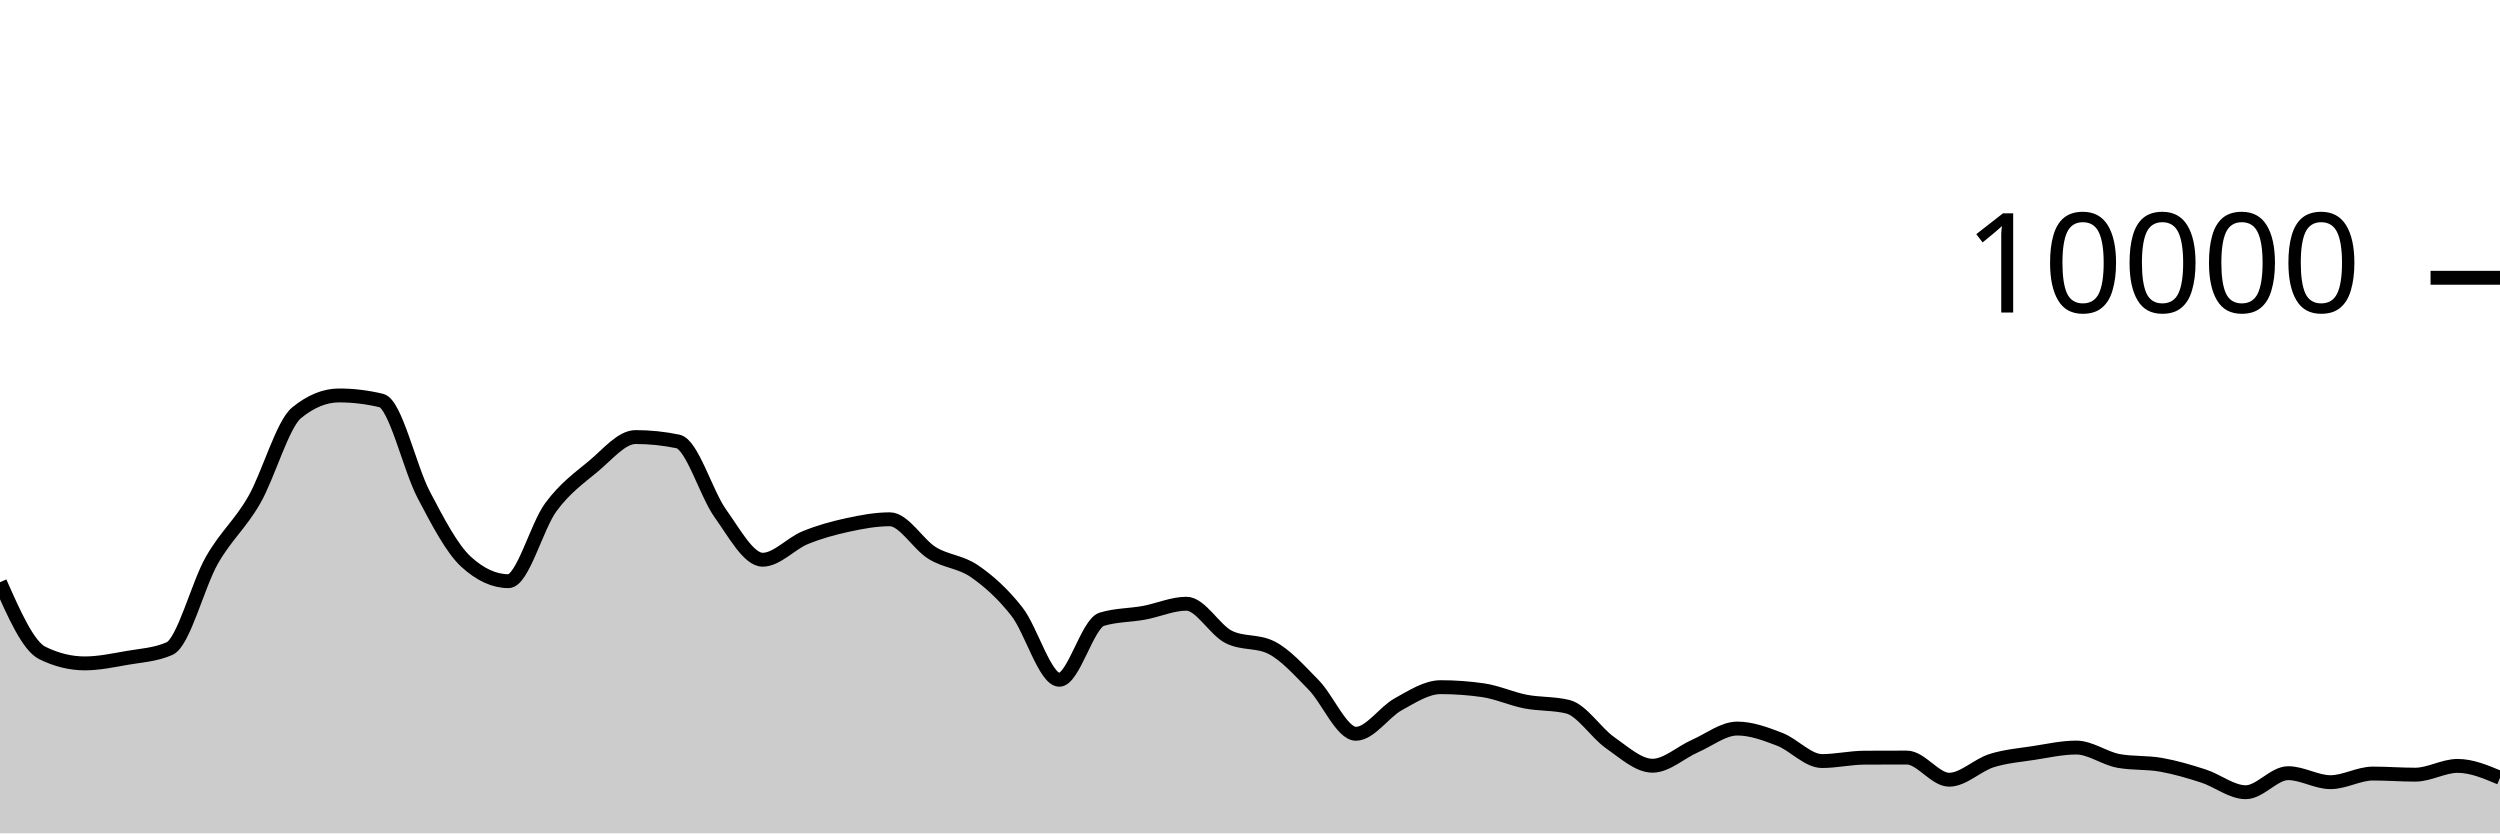
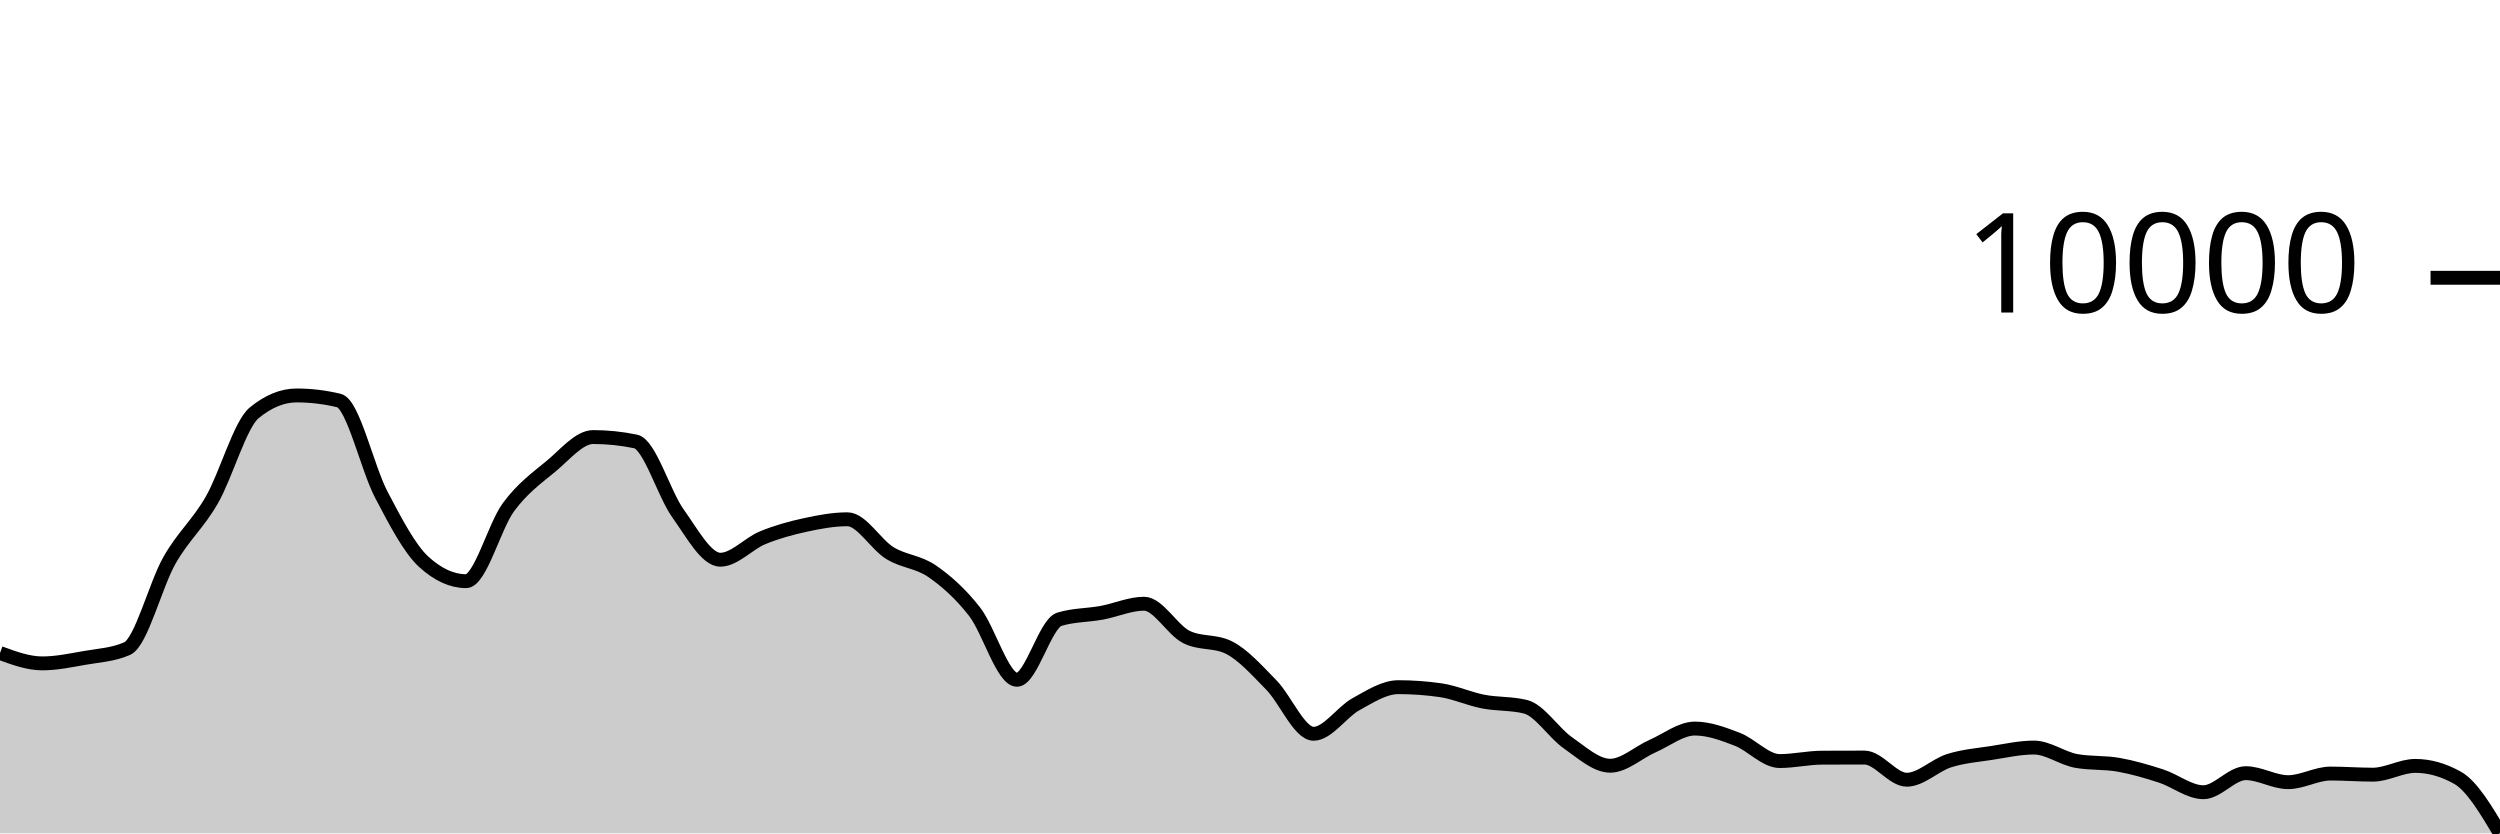
<svg xmlns="http://www.w3.org/2000/svg" viewBox="0 0 180 60">
  <g transform="translate(0,20)">
-     <path class="area" fill="rgba(0, 0, 0, 0.2)" d="M0,21.92C1.017,24.219,2.034,26.517,3.051,27.016C4.068,27.515,5.085,27.764,6.102,27.764C7.119,27.764,8.136,27.545,9.153,27.368C10.169,27.191,11.186,27.145,12.203,26.7C13.22,26.255,14.237,22.124,15.254,20.34C16.271,18.556,17.288,17.766,18.305,15.996C19.322,14.226,20.339,10.552,21.356,9.72C22.373,8.888,23.39,8.472,24.407,8.472C25.424,8.472,26.441,8.595,27.458,8.84C28.475,9.085,29.492,13.689,30.508,15.624C31.525,17.559,32.542,19.517,33.559,20.448C34.576,21.379,35.593,21.844,36.61,21.844C37.627,21.844,38.644,17.893,39.661,16.516C40.678,15.139,41.695,14.421,42.712,13.58C43.729,12.739,44.746,11.468,45.763,11.468C46.78,11.468,47.797,11.573,48.814,11.784C49.831,11.995,50.847,15.545,51.864,16.964C52.881,18.383,53.898,20.3,54.915,20.3C55.932,20.3,56.949,19.133,57.966,18.716C58.983,18.299,60,18.021,61.017,17.8C62.034,17.579,63.051,17.388,64.068,17.388C65.085,17.388,66.102,19.196,67.119,19.82C68.136,20.444,69.153,20.429,70.169,21.132C71.186,21.835,72.203,22.738,73.22,24.04C74.237,25.342,75.254,28.944,76.271,28.944C77.288,28.944,78.305,24.9,79.322,24.588C80.339,24.276,81.356,24.307,82.373,24.12C83.39,23.933,84.407,23.468,85.424,23.468C86.441,23.468,87.458,25.36,88.475,25.864C89.492,26.368,90.508,26.116,91.525,26.62C92.542,27.124,93.559,28.273,94.576,29.308C95.593,30.343,96.61,32.832,97.627,32.832C98.644,32.832,99.661,31.263,100.678,30.704C101.695,30.145,102.712,29.476,103.729,29.476C104.746,29.476,105.763,29.549,106.78,29.696C107.797,29.843,108.814,30.314,109.831,30.512C110.847,30.71,111.864,30.636,112.881,30.884C113.898,31.132,114.915,32.768,115.932,33.476C116.949,34.184,117.966,35.132,118.983,35.132C120,35.132,121.017,34.166,122.034,33.72C123.051,33.274,124.068,32.456,125.085,32.456C126.102,32.456,127.119,32.838,128.136,33.228C129.153,33.618,130.169,34.796,131.186,34.796C132.203,34.796,133.22,34.557,134.237,34.552C135.254,34.547,136.271,34.544,137.288,34.544C138.305,34.544,139.322,36.14,140.339,36.14C141.356,36.14,142.373,35.089,143.39,34.768C144.407,34.447,145.424,34.369,146.441,34.212C147.458,34.055,148.475,33.824,149.492,33.824C150.508,33.824,151.525,34.604,152.542,34.788C153.559,34.972,154.576,34.883,155.593,35.064C156.61,35.245,157.627,35.543,158.644,35.872C159.661,36.201,160.678,37.04,161.695,37.04C162.712,37.04,163.729,35.668,164.746,35.668C165.763,35.668,166.78,36.316,167.797,36.316C168.814,36.316,169.831,35.696,170.847,35.696C171.864,35.696,172.881,35.776,173.898,35.776C174.915,35.776,175.932,35.144,176.949,35.144C177.966,35.144,178.983,35.574,180,36.004L180,40C178.983,40,177.966,40,176.949,40C175.932,40,174.915,40,173.898,40C172.881,40,171.864,40,170.847,40C169.831,40,168.814,40,167.797,40C166.78,40,165.763,40,164.746,40C163.729,40,162.712,40,161.695,40C160.678,40,159.661,40,158.644,40C157.627,40,156.61,40,155.593,40C154.576,40,153.559,40,152.542,40C151.525,40,150.508,40,149.492,40C148.475,40,147.458,40,146.441,40C145.424,40,144.407,40,143.39,40C142.373,40,141.356,40,140.339,40C139.322,40,138.305,40,137.288,40C136.271,40,135.254,40,134.237,40C133.22,40,132.203,40,131.186,40C130.169,40,129.153,40,128.136,40C127.119,40,126.102,40,125.085,40C124.068,40,123.051,40,122.034,40C121.017,40,120,40,118.983,40C117.966,40,116.949,40,115.932,40C114.915,40,113.898,40,112.881,40C111.864,40,110.847,40,109.831,40C108.814,40,107.797,40,106.78,40C105.763,40,104.746,40,103.729,40C102.712,40,101.695,40,100.678,40C99.661,40,98.644,40,97.627,40C96.61,40,95.593,40,94.576,40C93.559,40,92.542,40,91.525,40C90.508,40,89.492,40,88.475,40C87.458,40,86.441,40,85.424,40C84.407,40,83.39,40,82.373,40C81.356,40,80.339,40,79.322,40C78.305,40,77.288,40,76.271,40C75.254,40,74.237,40,73.22,40C72.203,40,71.186,40,70.169,40C69.153,40,68.136,40,67.119,40C66.102,40,65.085,40,64.068,40C63.051,40,62.034,40,61.017,40C60,40,58.983,40,57.966,40C56.949,40,55.932,40,54.915,40C53.898,40,52.881,40,51.864,40C50.847,40,49.831,40,48.814,40C47.797,40,46.78,40,45.763,40C44.746,40,43.729,40,42.712,40C41.695,40,40.678,40,39.661,40C38.644,40,37.627,40,36.61,40C35.593,40,34.576,40,33.559,40C32.542,40,31.525,40,30.508,40C29.492,40,28.475,40,27.458,40C26.441,40,25.424,40,24.407,40C23.39,40,22.373,40,21.356,40C20.339,40,19.322,40,18.305,40C17.288,40,16.271,40,15.254,40C14.237,40,13.22,40,12.203,40C11.186,40,10.169,40,9.153,40C8.136,40,7.119,40,6.102,40C5.085,40,4.068,40,3.051,40C2.034,40,1.017,40,0,40Z" />
-     <path class="line" stroke="black" fill="none" d="M0,21.92C1.017,24.219,2.034,26.517,3.051,27.016C4.068,27.515,5.085,27.764,6.102,27.764C7.119,27.764,8.136,27.545,9.153,27.368C10.169,27.191,11.186,27.145,12.203,26.7C13.22,26.255,14.237,22.124,15.254,20.34C16.271,18.556,17.288,17.766,18.305,15.996C19.322,14.226,20.339,10.552,21.356,9.72C22.373,8.888,23.39,8.472,24.407,8.472C25.424,8.472,26.441,8.595,27.458,8.84C28.475,9.085,29.492,13.689,30.508,15.624C31.525,17.559,32.542,19.517,33.559,20.448C34.576,21.379,35.593,21.844,36.61,21.844C37.627,21.844,38.644,17.893,39.661,16.516C40.678,15.139,41.695,14.421,42.712,13.58C43.729,12.739,44.746,11.468,45.763,11.468C46.78,11.468,47.797,11.573,48.814,11.784C49.831,11.995,50.847,15.545,51.864,16.964C52.881,18.383,53.898,20.3,54.915,20.3C55.932,20.3,56.949,19.133,57.966,18.716C58.983,18.299,60,18.021,61.017,17.8C62.034,17.579,63.051,17.388,64.068,17.388C65.085,17.388,66.102,19.196,67.119,19.82C68.136,20.444,69.153,20.429,70.169,21.132C71.186,21.835,72.203,22.738,73.22,24.04C74.237,25.342,75.254,28.944,76.271,28.944C77.288,28.944,78.305,24.9,79.322,24.588C80.339,24.276,81.356,24.307,82.373,24.12C83.39,23.933,84.407,23.468,85.424,23.468C86.441,23.468,87.458,25.36,88.475,25.864C89.492,26.368,90.508,26.116,91.525,26.62C92.542,27.124,93.559,28.273,94.576,29.308C95.593,30.343,96.61,32.832,97.627,32.832C98.644,32.832,99.661,31.263,100.678,30.704C101.695,30.145,102.712,29.476,103.729,29.476C104.746,29.476,105.763,29.549,106.78,29.696C107.797,29.843,108.814,30.314,109.831,30.512C110.847,30.71,111.864,30.636,112.881,30.884C113.898,31.132,114.915,32.768,115.932,33.476C116.949,34.184,117.966,35.132,118.983,35.132C120,35.132,121.017,34.166,122.034,33.72C123.051,33.274,124.068,32.456,125.085,32.456C126.102,32.456,127.119,32.838,128.136,33.228C129.153,33.618,130.169,34.796,131.186,34.796C132.203,34.796,133.22,34.557,134.237,34.552C135.254,34.547,136.271,34.544,137.288,34.544C138.305,34.544,139.322,36.14,140.339,36.14C141.356,36.14,142.373,35.089,143.39,34.768C144.407,34.447,145.424,34.369,146.441,34.212C147.458,34.055,148.475,33.824,149.492,33.824C150.508,33.824,151.525,34.604,152.542,34.788C153.559,34.972,154.576,34.883,155.593,35.064C156.61,35.245,157.627,35.543,158.644,35.872C159.661,36.201,160.678,37.04,161.695,37.04C162.712,37.04,163.729,35.668,164.746,35.668C165.763,35.668,166.78,36.316,167.797,36.316C168.814,36.316,169.831,35.696,170.847,35.696C171.864,35.696,172.881,35.776,173.898,35.776C174.915,35.776,175.932,35.144,176.949,35.144C177.966,35.144,178.983,35.574,180,36.004" />
+     <path class="area" fill="rgba(0, 0, 0, 0.2)" d="M0,27.016C1.017,27.39,2.034,27.764,3.051,27.764C4.068,27.764,5.085,27.545,6.102,27.368C7.119,27.191,8.136,27.145,9.153,26.7C10.169,26.255,11.186,22.124,12.203,20.34C13.22,18.556,14.237,17.766,15.254,15.996C16.271,14.226,17.288,10.552,18.305,9.72C19.322,8.888,20.339,8.472,21.356,8.472C22.373,8.472,23.39,8.595,24.407,8.84C25.424,9.085,26.441,13.689,27.458,15.624C28.475,17.559,29.492,19.517,30.508,20.448C31.525,21.379,32.542,21.844,33.559,21.844C34.576,21.844,35.593,17.893,36.61,16.516C37.627,15.139,38.644,14.421,39.661,13.58C40.678,12.739,41.695,11.468,42.712,11.468C43.729,11.468,44.746,11.573,45.763,11.784C46.78,11.995,47.797,15.545,48.814,16.964C49.831,18.383,50.847,20.3,51.864,20.3C52.881,20.3,53.898,19.133,54.915,18.716C55.932,18.299,56.949,18.021,57.966,17.8C58.983,17.579,60,17.388,61.017,17.388C62.034,17.388,63.051,19.196,64.068,19.82C65.085,20.444,66.102,20.429,67.119,21.132C68.136,21.835,69.153,22.738,70.169,24.04C71.186,25.342,72.203,28.944,73.22,28.944C74.237,28.944,75.254,24.9,76.271,24.588C77.288,24.276,78.305,24.307,79.322,24.12C80.339,23.933,81.356,23.468,82.373,23.468C83.39,23.468,84.407,25.36,85.424,25.864C86.441,26.368,87.458,26.116,88.475,26.62C89.492,27.124,90.508,28.273,91.525,29.308C92.542,30.343,93.559,32.832,94.576,32.832C95.593,32.832,96.61,31.263,97.627,30.704C98.644,30.145,99.661,29.476,100.678,29.476C101.695,29.476,102.712,29.549,103.729,29.696C104.746,29.843,105.763,30.314,106.78,30.512C107.797,30.71,108.814,30.636,109.831,30.884C110.847,31.132,111.864,32.768,112.881,33.476C113.898,34.184,114.915,35.132,115.932,35.132C116.949,35.132,117.966,34.166,118.983,33.72C120,33.274,121.017,32.456,122.034,32.456C123.051,32.456,124.068,32.838,125.085,33.228C126.102,33.618,127.119,34.796,128.136,34.796C129.153,34.796,130.169,34.557,131.186,34.552C132.203,34.547,133.22,34.544,134.237,34.544C135.254,34.544,136.271,36.14,137.288,36.14C138.305,36.14,139.322,35.089,140.339,34.768C141.356,34.447,142.373,34.369,143.39,34.212C144.407,34.055,145.424,33.824,146.441,33.824C147.458,33.824,148.475,34.604,149.492,34.788C150.508,34.972,151.525,34.883,152.542,35.064C153.559,35.245,154.576,35.543,155.593,35.872C156.61,36.201,157.627,37.04,158.644,37.04C159.661,37.04,160.678,35.668,161.695,35.668C162.712,35.668,163.729,36.316,164.746,36.316C165.763,36.316,166.78,35.696,167.797,35.696C168.814,35.696,169.831,35.776,170.847,35.776C171.864,35.776,172.881,35.144,173.898,35.144C174.915,35.144,175.932,35.431,176.949,36.004C177.966,36.577,178.983,38.285,180,39.992L180,40C178.983,40,177.966,40,176.949,40C175.932,40,174.915,40,173.898,40C172.881,40,171.864,40,170.847,40C169.831,40,168.814,40,167.797,40C166.78,40,165.763,40,164.746,40C163.729,40,162.712,40,161.695,40C160.678,40,159.661,40,158.644,40C157.627,40,156.61,40,155.593,40C154.576,40,153.559,40,152.542,40C151.525,40,150.508,40,149.492,40C148.475,40,147.458,40,146.441,40C145.424,40,144.407,40,143.39,40C142.373,40,141.356,40,140.339,40C139.322,40,138.305,40,137.288,40C136.271,40,135.254,40,134.237,40C133.22,40,132.203,40,131.186,40C130.169,40,129.153,40,128.136,40C127.119,40,126.102,40,125.085,40C124.068,40,123.051,40,122.034,40C121.017,40,120,40,118.983,40C117.966,40,116.949,40,115.932,40C114.915,40,113.898,40,112.881,40C111.864,40,110.847,40,109.831,40C108.814,40,107.797,40,106.78,40C105.763,40,104.746,40,103.729,40C102.712,40,101.695,40,100.678,40C99.661,40,98.644,40,97.627,40C96.61,40,95.593,40,94.576,40C93.559,40,92.542,40,91.525,40C90.508,40,89.492,40,88.475,40C87.458,40,86.441,40,85.424,40C84.407,40,83.39,40,82.373,40C81.356,40,80.339,40,79.322,40C78.305,40,77.288,40,76.271,40C75.254,40,74.237,40,73.22,40C72.203,40,71.186,40,70.169,40C69.153,40,68.136,40,67.119,40C66.102,40,65.085,40,64.068,40C63.051,40,62.034,40,61.017,40C60,40,58.983,40,57.966,40C56.949,40,55.932,40,54.915,40C53.898,40,52.881,40,51.864,40C50.847,40,49.831,40,48.814,40C47.797,40,46.78,40,45.763,40C44.746,40,43.729,40,42.712,40C41.695,40,40.678,40,39.661,40C38.644,40,37.627,40,36.61,40C35.593,40,34.576,40,33.559,40C32.542,40,31.525,40,30.508,40C29.492,40,28.475,40,27.458,40C26.441,40,25.424,40,24.407,40C23.39,40,22.373,40,21.356,40C20.339,40,19.322,40,18.305,40C17.288,40,16.271,40,15.254,40C14.237,40,13.22,40,12.203,40C11.186,40,10.169,40,9.153,40C8.136,40,7.119,40,6.102,40C5.085,40,4.068,40,3.051,40C2.034,40,1.017,40,0,40Z" />
+     <path class="line" stroke="black" fill="none" d="M0,27.016C1.017,27.39,2.034,27.764,3.051,27.764C4.068,27.764,5.085,27.545,6.102,27.368C7.119,27.191,8.136,27.145,9.153,26.7C10.169,26.255,11.186,22.124,12.203,20.34C13.22,18.556,14.237,17.766,15.254,15.996C16.271,14.226,17.288,10.552,18.305,9.72C19.322,8.888,20.339,8.472,21.356,8.472C22.373,8.472,23.39,8.595,24.407,8.84C25.424,9.085,26.441,13.689,27.458,15.624C28.475,17.559,29.492,19.517,30.508,20.448C31.525,21.379,32.542,21.844,33.559,21.844C34.576,21.844,35.593,17.893,36.61,16.516C37.627,15.139,38.644,14.421,39.661,13.58C40.678,12.739,41.695,11.468,42.712,11.468C43.729,11.468,44.746,11.573,45.763,11.784C46.78,11.995,47.797,15.545,48.814,16.964C49.831,18.383,50.847,20.3,51.864,20.3C52.881,20.3,53.898,19.133,54.915,18.716C55.932,18.299,56.949,18.021,57.966,17.8C58.983,17.579,60,17.388,61.017,17.388C62.034,17.388,63.051,19.196,64.068,19.82C65.085,20.444,66.102,20.429,67.119,21.132C68.136,21.835,69.153,22.738,70.169,24.04C71.186,25.342,72.203,28.944,73.22,28.944C74.237,28.944,75.254,24.9,76.271,24.588C77.288,24.276,78.305,24.307,79.322,24.12C80.339,23.933,81.356,23.468,82.373,23.468C83.39,23.468,84.407,25.36,85.424,25.864C86.441,26.368,87.458,26.116,88.475,26.62C89.492,27.124,90.508,28.273,91.525,29.308C92.542,30.343,93.559,32.832,94.576,32.832C95.593,32.832,96.61,31.263,97.627,30.704C98.644,30.145,99.661,29.476,100.678,29.476C101.695,29.476,102.712,29.549,103.729,29.696C104.746,29.843,105.763,30.314,106.78,30.512C107.797,30.71,108.814,30.636,109.831,30.884C110.847,31.132,111.864,32.768,112.881,33.476C113.898,34.184,114.915,35.132,115.932,35.132C116.949,35.132,117.966,34.166,118.983,33.72C120,33.274,121.017,32.456,122.034,32.456C123.051,32.456,124.068,32.838,125.085,33.228C126.102,33.618,127.119,34.796,128.136,34.796C129.153,34.796,130.169,34.557,131.186,34.552C132.203,34.547,133.22,34.544,134.237,34.544C135.254,34.544,136.271,36.14,137.288,36.14C138.305,36.14,139.322,35.089,140.339,34.768C141.356,34.447,142.373,34.369,143.39,34.212C144.407,34.055,145.424,33.824,146.441,33.824C147.458,33.824,148.475,34.604,149.492,34.788C150.508,34.972,151.525,34.883,152.542,35.064C153.559,35.245,154.576,35.543,155.593,35.872C156.61,36.201,157.627,37.04,158.644,37.04C159.661,37.04,160.678,35.668,161.695,35.668C162.712,35.668,163.729,36.316,164.746,36.316C165.763,36.316,166.78,35.696,167.797,35.696C168.814,35.696,169.831,35.776,170.847,35.776C171.864,35.776,172.881,35.144,173.898,35.144C174.915,35.144,175.932,35.431,176.949,36.004C177.966,36.577,178.983,38.285,180,39.992" />
    <path class="axis-ceiling" stroke-width="1" stroke="black" fill="none" d="M175,0L180,0" />
    <text class="axis-ceiling-label" font-family="sans-serif" text-anchor="end" font-size="10px" x="170" y="2.5">10000</text>
  </g>
</svg>
